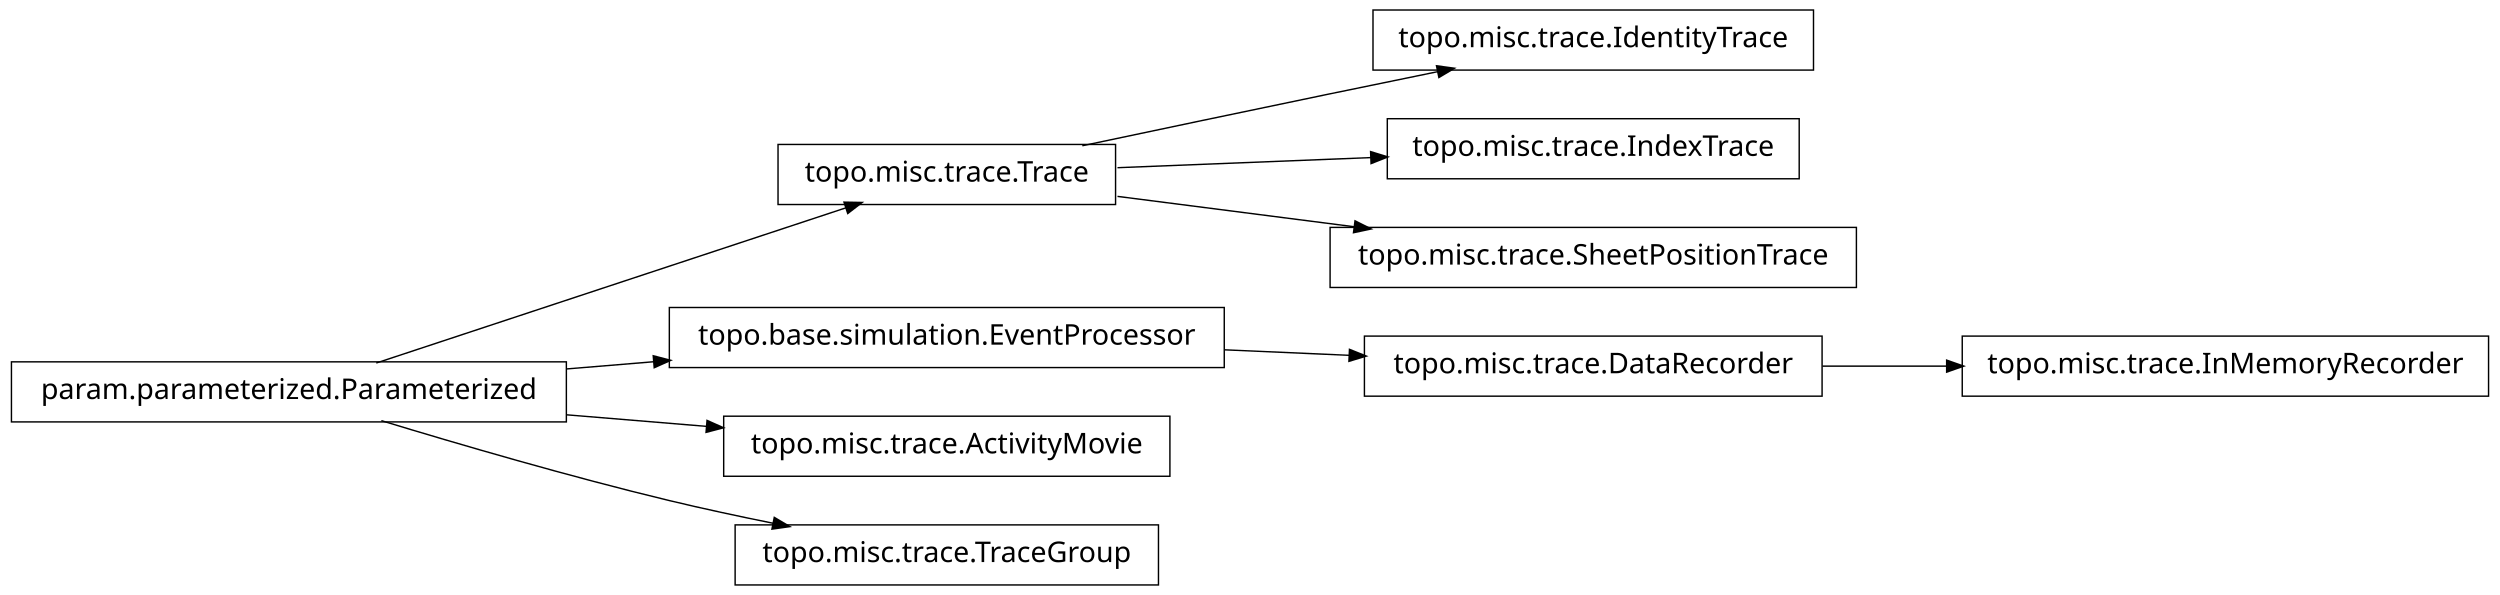
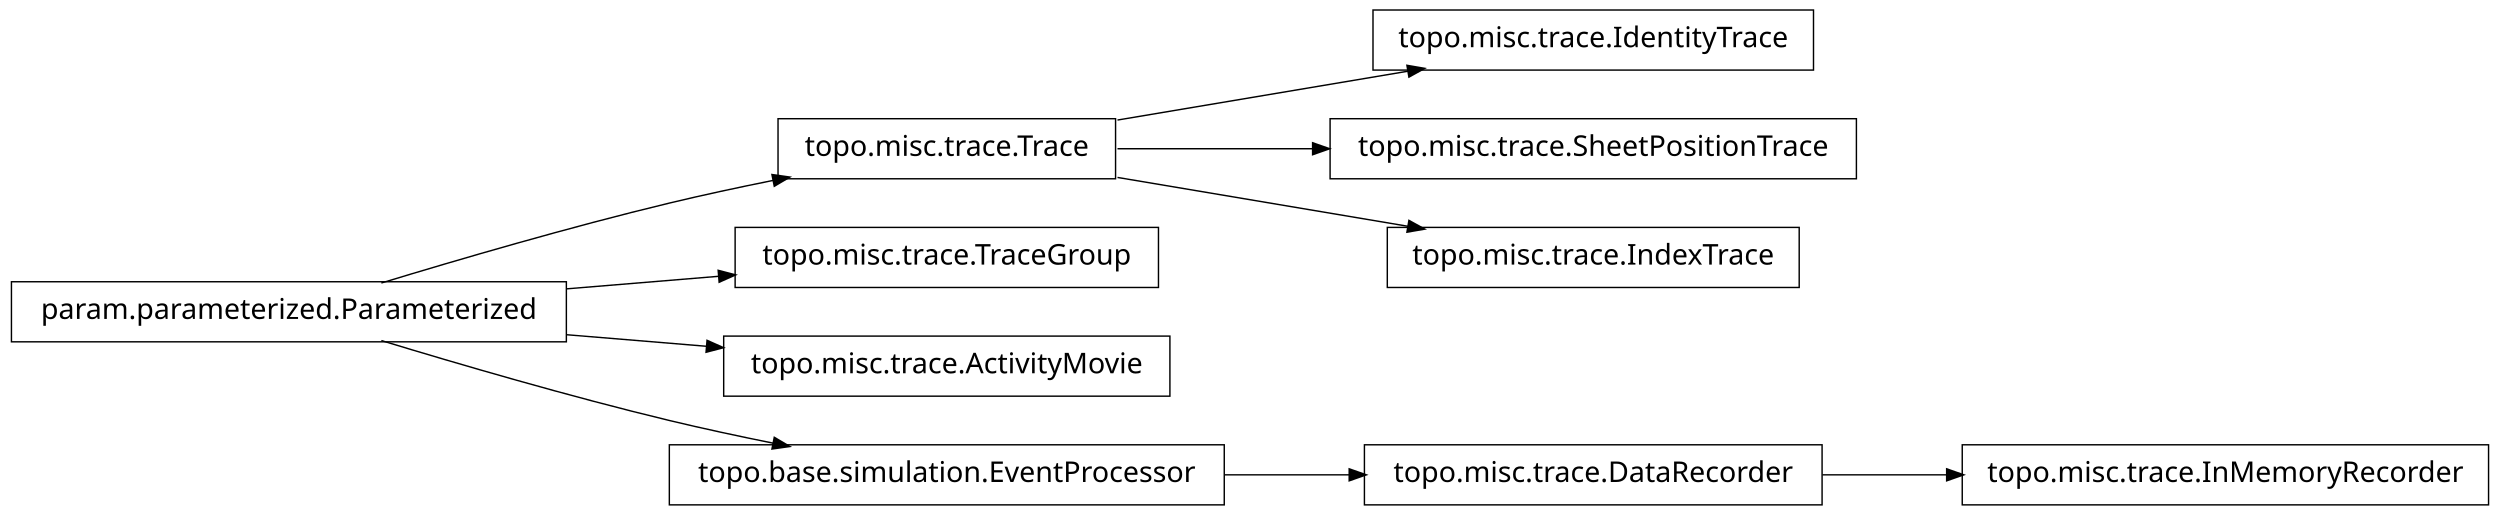
- <svg xmlns="http://www.w3.org/2000/svg" width="874pt" height="208pt" viewBox="0.00 0.00 874.00 208.00">
-   <g id="graph1" class="graph" transform="scale(1 1) rotate(0) translate(4 204)">
-     <polygon fill="white" stroke="white" points="-4,5 -4,-204 871,-204 871,5 -4,5" />
+ <svg xmlns="http://www.w3.org/2000/svg" width="874pt" height="180pt" viewBox="0.00 0.00 874.00 180.00">
+   <g id="graph1" class="graph" transform="scale(1 1) rotate(0) translate(4 176)">
+     <polygon fill="white" stroke="white" points="-4,5 -4,-176 871,-176 871,5 -4,5" />
    <g id="node1" class="node">
-       <polygon fill="none" stroke="black" stroke-width="0.5" points="630,-200.5 476,-200.5 476,-179.5 630,-179.5 630,-200.5" />
-       <text text-anchor="middle" x="553" y="-187.5" font-family="Vera" font-size="10.00">topo.misc.trace.IdentityTrace</text>
+       <polygon fill="none" stroke="black" stroke-width="0.5" points="866,-20.5 682,-20.5 682,0.5 866,0.5 866,-20.5" />
+       <text text-anchor="middle" x="774" y="-7.5" font-family="Vera" font-size="10.00">topo.misc.trace.InMemoryRecorder</text>
    </g>
    <g id="node2" class="node">
-       <polygon fill="none" stroke="black" stroke-width="0.5" points="386,-153.5 268,-153.5 268,-132.5 386,-132.5 386,-153.5" />
-       <text text-anchor="middle" x="327" y="-140.5" font-family="Vera" font-size="10.00">topo.misc.trace.Trace</text>
+       <polygon fill="none" stroke="black" stroke-width="0.5" points="633,-20.5 473,-20.5 473,0.5 633,0.5 633,-20.5" />
+       <text text-anchor="middle" x="553" y="-7.5" font-family="Vera" font-size="10.00">topo.misc.trace.DataRecorder</text>
    </g>
    <g id="edge2" class="edge">
-       <path fill="none" stroke="black" stroke-width="0.5" d="M374.383,-153.047C399.768,-158.412 431.581,-165.106 460,-171 472.536,-173.6 486.027,-176.372 498.741,-178.972" />
-       <polygon fill="black" stroke="black" points="498.509,-180.71 503.758,-179.997 499.21,-177.281 498.509,-180.71" />
-     </g>
-     <g id="node14" class="node">
-       <polygon fill="none" stroke="black" stroke-width="0.5" points="625,-162.5 481,-162.5 481,-141.5 625,-141.5 625,-162.5" />
-       <text text-anchor="middle" x="553" y="-149.5" font-family="Vera" font-size="10.00">topo.misc.trace.IndexTrace</text>
-     </g>
-     <g id="edge12" class="edge">
-       <path fill="none" stroke="black" stroke-width="0.5" d="M386.674,-145.376C413.872,-146.459 446.417,-147.756 475.477,-148.913" />
-       <polygon fill="black" stroke="black" points="475.419,-150.662 480.484,-149.112 475.558,-147.165 475.419,-150.662" />
-     </g>
-     <g id="node18" class="node">
-       <polygon fill="none" stroke="black" stroke-width="0.5" points="645,-124.5 461,-124.5 461,-103.5 645,-103.5 645,-124.5" />
-       <text text-anchor="middle" x="553" y="-111.5" font-family="Vera" font-size="10.00">topo.misc.trace.SheetPositionTrace</text>
-     </g>
-     <g id="edge18" class="edge">
-       <path fill="none" stroke="black" stroke-width="0.5" d="M386.674,-135.343C412.036,-132.088 442.047,-128.237 469.547,-124.709" />
-       <polygon fill="black" stroke="black" points="469.914,-126.426 474.651,-124.054 469.469,-122.954 469.914,-126.426" />
+       <path fill="none" stroke="black" stroke-width="0.5" d="M633.099,-10C647.181,-10 661.977,-10 676.472,-10" />
+       <polygon fill="black" stroke="black" points="676.797,-11.75 681.796,-10 676.796,-8.25 676.797,-11.75" />
    </g>
    <g id="node4" class="node">
-       <polygon fill="none" stroke="black" stroke-width="0.5" points="633,-86.5 473,-86.5 473,-65.5 633,-65.5 633,-86.5" />
-       <text text-anchor="middle" x="553" y="-73.5" font-family="Vera" font-size="10.00">topo.misc.trace.DataRecorder</text>
-     </g>
-     <g id="node10" class="node">
-       <polygon fill="none" stroke="black" stroke-width="0.5" points="866,-86.5 682,-86.5 682,-65.5 866,-65.5 866,-86.5" />
-       <text text-anchor="middle" x="774" y="-73.5" font-family="Vera" font-size="10.00">topo.misc.trace.InMemoryRecorder</text>
-     </g>
-     <g id="edge8" class="edge">
-       <path fill="none" stroke="black" stroke-width="0.5" d="M633.099,-76C647.181,-76 661.977,-76 676.472,-76" />
-       <polygon fill="black" stroke="black" points="676.797,-77.75 681.796,-76 676.796,-74.25 676.797,-77.75" />
+       <polygon fill="none" stroke="black" stroke-width="0.5" points="630,-172.5 476,-172.5 476,-151.5 630,-151.5 630,-172.5" />
+       <text text-anchor="middle" x="553" y="-159.5" font-family="Vera" font-size="10.00">topo.misc.trace.IdentityTrace</text>
    </g>
    <g id="node5" class="node">
-       <polygon fill="none" stroke="black" stroke-width="0.5" points="424,-96.5 230,-96.5 230,-75.5 424,-75.5 424,-96.5" />
-       <text text-anchor="middle" x="327" y="-83.5" font-family="Vera" font-size="10.00">topo.base.simulation.EventProcessor</text>
+       <polygon fill="none" stroke="black" stroke-width="0.5" points="386,-134.5 268,-134.5 268,-113.5 386,-113.5 386,-134.5" />
+       <text text-anchor="middle" x="327" y="-121.5" font-family="Vera" font-size="10.00">topo.misc.trace.Trace</text>
    </g>
    <g id="edge4" class="edge">
-       <path fill="none" stroke="black" stroke-width="0.5" d="M424.156,-81.701C438.647,-81.06 453.492,-80.403 467.714,-79.774" />
-       <polygon fill="black" stroke="black" points="468.006,-81.513 472.923,-79.543 467.851,-78.016 468.006,-81.513" />
+       <path fill="none" stroke="black" stroke-width="0.5" d="M386.674,-134.034C417.956,-139.294 456.313,-145.743 488.305,-151.122" />
+       <polygon fill="black" stroke="black" points="488.162,-152.873 493.383,-151.976 488.743,-149.421 488.162,-152.873" />
+     </g>
+     <g id="node12" class="node">
+       <polygon fill="none" stroke="black" stroke-width="0.5" points="645,-134.5 461,-134.5 461,-113.5 645,-113.5 645,-134.5" />
+       <text text-anchor="middle" x="553" y="-121.5" font-family="Vera" font-size="10.00">topo.misc.trace.SheetPositionTrace</text>
+     </g>
+     <g id="edge10" class="edge">
+       <path fill="none" stroke="black" stroke-width="0.5" d="M386.674,-124C407.586,-124 431.66,-124 454.88,-124" />
+       <polygon fill="black" stroke="black" points="455.132,-125.75 460.132,-124 455.132,-122.25 455.132,-125.75" />
+     </g>
+     <g id="node17" class="node">
+       <polygon fill="none" stroke="black" stroke-width="0.5" points="625,-96.5 481,-96.5 481,-75.5 625,-75.5 625,-96.5" />
+       <text text-anchor="middle" x="553" y="-83.5" font-family="Vera" font-size="10.00">topo.misc.trace.IndexTrace</text>
+     </g>
+     <g id="edge16" class="edge">
+       <path fill="none" stroke="black" stroke-width="0.5" d="M386.674,-113.966C417.956,-108.706 456.313,-102.257 488.305,-96.878" />
+       <polygon fill="black" stroke="black" points="488.743,-98.579 493.383,-96.024 488.162,-95.127 488.743,-98.579" />
    </g>
    <g id="node7" class="node">
-       <polygon fill="none" stroke="black" stroke-width="0.5" points="405,-58.5 249,-58.5 249,-37.5 405,-37.5 405,-58.5" />
-       <text text-anchor="middle" x="327" y="-45.5" font-family="Vera" font-size="10.00">topo.misc.trace.ActivityMovie</text>
+       <polygon fill="none" stroke="black" stroke-width="0.5" points="401,-96.5 253,-96.5 253,-75.5 401,-75.5 401,-96.5" />
+       <text text-anchor="middle" x="327" y="-83.5" font-family="Vera" font-size="10.00">topo.misc.trace.TraceGroup</text>
    </g>
    <g id="node8" class="node">
      <polygon fill="none" stroke="black" stroke-width="0.5" points="194,-77.5 5.68434e-14,-77.5 0,-56.5 194,-56.5 194,-77.5" />
      <text text-anchor="middle" x="97" y="-64.5" font-family="Vera" font-size="10.00">param.parameterized.Parameterized</text>
    </g>
-     <g id="edge16" class="edge">
-       <path fill="none" stroke="black" stroke-width="0.5" d="M127.542,-77.092C170.104,-91.156 247.065,-116.587 291.925,-131.41" />
-       <polygon fill="black" stroke="black" points="291.401,-133.08 296.698,-132.987 292.499,-129.757 291.401,-133.08" />
-     </g>
    <g id="edge14" class="edge">
-       <path fill="none" stroke="black" stroke-width="0.5" d="M194.207,-75.03C204.23,-75.858 214.438,-76.701 224.515,-77.534" />
-       <polygon fill="black" stroke="black" points="224.645,-79.3 229.772,-77.968 224.933,-75.812 224.645,-79.3" />
+       <path fill="none" stroke="black" stroke-width="0.5" d="M129.318,-77.066C156.126,-85.215 195.326,-96.667 230,-105 241.68,-107.807 254.224,-110.5 266.288,-112.93" />
+       <polygon fill="black" stroke="black" points="266.179,-114.693 271.425,-113.956 266.864,-111.261 266.179,-114.693" />
    </g>
    <g id="edge6" class="edge">
+       <path fill="none" stroke="black" stroke-width="0.5" d="M194.207,-75.03C211.874,-76.49 230.114,-77.996 247.206,-79.408" />
+       <polygon fill="black" stroke="black" points="247.344,-81.176 252.471,-79.843 247.632,-77.688 247.344,-81.176" />
+     </g>
+     <g id="node10" class="node">
+       <polygon fill="none" stroke="black" stroke-width="0.5" points="405,-58.5 249,-58.5 249,-37.5 405,-37.5 405,-58.5" />
+       <text text-anchor="middle" x="327" y="-45.5" font-family="Vera" font-size="10.00">topo.misc.trace.ActivityMovie</text>
+     </g>
+     <g id="edge8" class="edge">
      <path fill="none" stroke="black" stroke-width="0.5" d="M194.207,-58.97C210.399,-57.632 227.074,-56.255 242.904,-54.947" />
      <polygon fill="black" stroke="black" points="243.4,-56.662 248.239,-54.506 243.111,-53.174 243.4,-56.662" />
    </g>
-     <g id="node12" class="node">
-       <polygon fill="none" stroke="black" stroke-width="0.5" points="401,-20.5 253,-20.5 253,0.5 401,0.5 401,-20.5" />
-       <text text-anchor="middle" x="327" y="-7.5" font-family="Vera" font-size="10.00">topo.misc.trace.TraceGroup</text>
+     <g id="node14" class="node">
+       <polygon fill="none" stroke="black" stroke-width="0.5" points="424,-20.5 230,-20.5 230,0.5 424,0.5 424,-20.5" />
+       <text text-anchor="middle" x="327" y="-7.5" font-family="Vera" font-size="10.00">topo.base.simulation.EventProcessor</text>
    </g>
-     <g id="edge10" class="edge">
+     <g id="edge12" class="edge">
      <path fill="none" stroke="black" stroke-width="0.5" d="M129.318,-56.934C156.126,-48.785 195.326,-37.333 230,-29 241.68,-26.193 254.224,-23.5 266.288,-21.07" />
      <polygon fill="black" stroke="black" points="266.864,-22.739 271.425,-20.044 266.179,-19.307 266.864,-22.739" />
    </g>
+     <g id="edge18" class="edge">
+       <path fill="none" stroke="black" stroke-width="0.5" d="M424.156,-10C438.647,-10 453.492,-10 467.714,-10" />
+       <polygon fill="black" stroke="black" points="467.923,-11.75 472.923,-10 467.923,-8.25 467.923,-11.75" />
+     </g>
  </g>
</svg>
